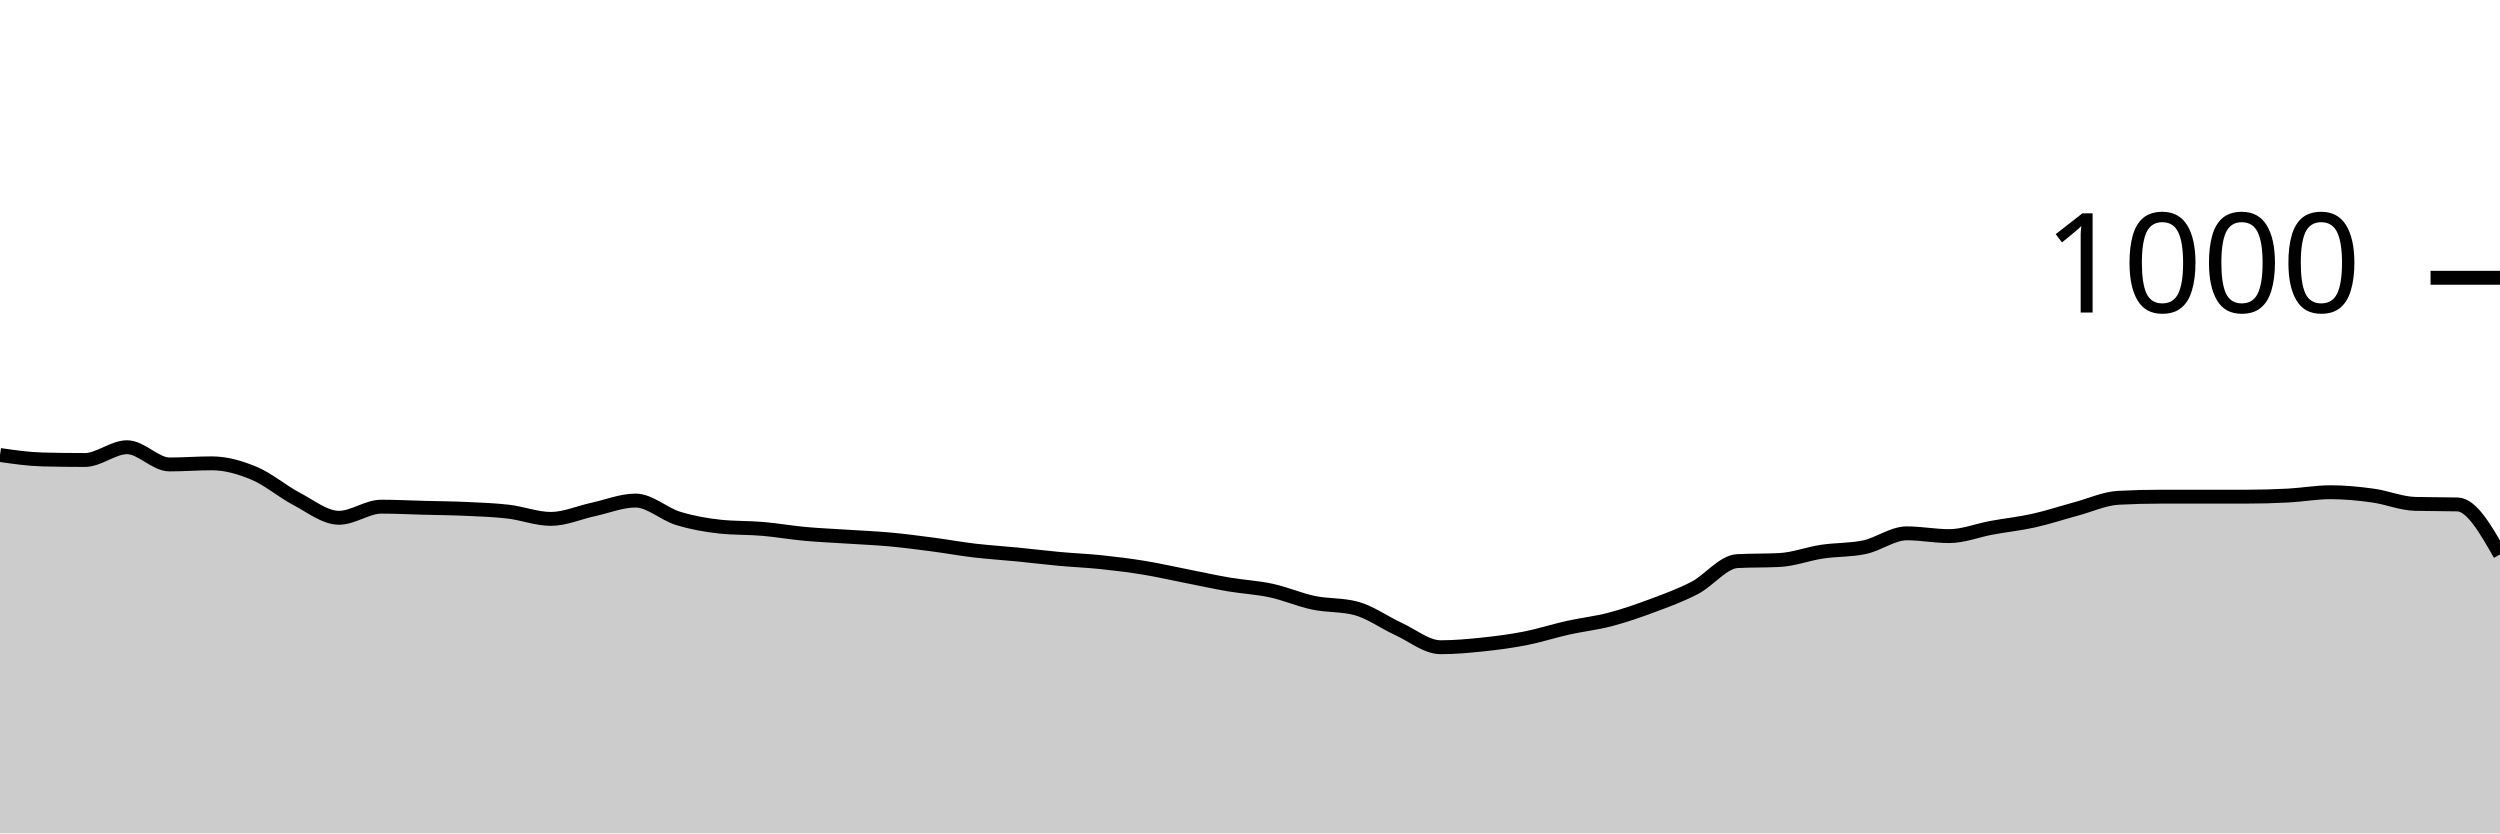
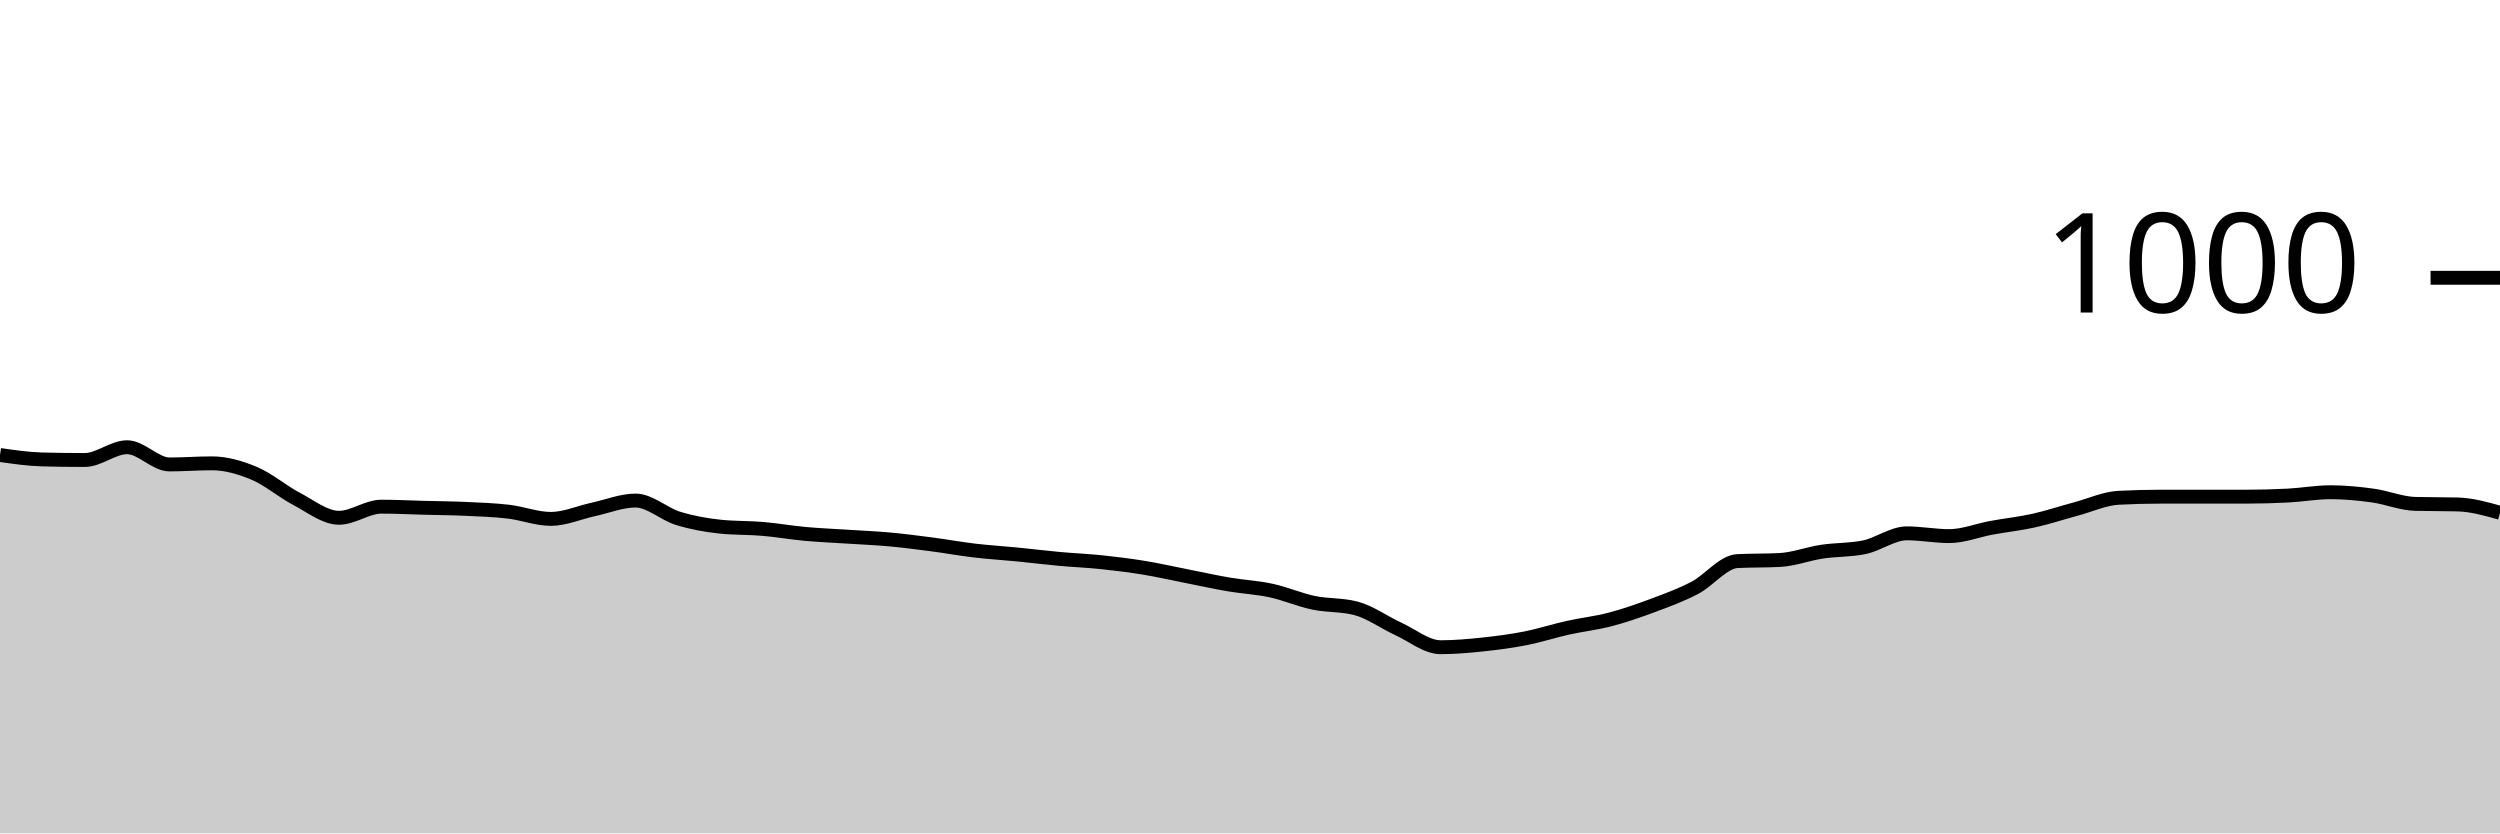
<svg xmlns="http://www.w3.org/2000/svg" viewBox="0 0 180 60">
  <g transform="translate(0,20)">
-     <path class="area" fill="rgba(0, 0, 0, 0.2)" d="M0,12.76C1.017,12.907,2.034,13.053,3.051,13.08C4.068,13.107,5.085,13.12,6.102,13.12C7.119,13.12,8.136,12.2,9.153,12.2C10.169,12.2,11.186,13.44,12.203,13.44C13.22,13.44,14.237,13.36,15.254,13.36C16.271,13.36,17.288,13.653,18.305,14.08C19.322,14.507,20.339,15.387,21.356,15.92C22.373,16.453,23.39,17.28,24.407,17.28C25.424,17.28,26.441,16.48,27.458,16.48C28.475,16.48,29.492,16.533,30.508,16.56C31.525,16.587,32.542,16.593,33.559,16.64C34.576,16.687,35.593,16.72,36.61,16.84C37.627,16.96,38.644,17.36,39.661,17.36C40.678,17.36,41.695,16.9,42.712,16.68C43.729,16.46,44.746,16.04,45.763,16.04C46.78,16.04,47.797,17.007,48.814,17.32C49.831,17.633,50.847,17.813,51.864,17.92C52.881,18.027,53.898,17.993,54.915,18.08C55.932,18.167,56.949,18.347,57.966,18.44C58.983,18.533,60,18.573,61.017,18.64C62.034,18.707,63.051,18.747,64.068,18.84C65.085,18.933,66.102,19.067,67.119,19.2C68.136,19.333,69.153,19.52,70.169,19.64C71.186,19.76,72.203,19.82,73.22,19.92C74.237,20.02,75.254,20.147,76.271,20.24C77.288,20.333,78.305,20.373,79.322,20.48C80.339,20.587,81.356,20.713,82.373,20.88C83.39,21.047,84.407,21.28,85.424,21.48C86.441,21.68,87.458,21.907,88.475,22.08C89.492,22.253,90.508,22.3,91.525,22.52C92.542,22.74,93.559,23.187,94.576,23.4C95.593,23.613,96.61,23.533,97.627,23.8C98.644,24.067,99.661,24.813,100.678,25.28C101.695,25.747,102.712,26.6,103.729,26.6C104.746,26.6,105.763,26.507,106.78,26.4C107.797,26.293,108.814,26.16,109.831,25.96C110.847,25.76,111.864,25.427,112.881,25.2C113.898,24.973,114.915,24.867,115.932,24.6C116.949,24.333,117.966,23.98,118.983,23.6C120,23.22,121.017,22.853,122.034,22.32C123.051,21.787,124.068,20.453,125.085,20.4C126.102,20.347,127.119,20.373,128.136,20.32C129.153,20.267,130.169,19.873,131.186,19.72C132.203,19.567,133.22,19.613,134.237,19.4C135.254,19.187,136.271,18.4,137.288,18.4C138.305,18.4,139.322,18.6,140.339,18.6C141.356,18.6,142.373,18.187,143.39,18C144.407,17.813,145.424,17.707,146.441,17.48C147.458,17.253,148.475,16.913,149.492,16.64C150.508,16.367,151.525,15.893,152.542,15.84C153.559,15.787,154.576,15.76,155.593,15.76C156.61,15.76,157.627,15.76,158.644,15.76C159.661,15.76,160.678,15.76,161.695,15.76C162.712,15.76,163.729,15.733,164.746,15.68C165.763,15.627,166.78,15.44,167.797,15.44C168.814,15.44,169.831,15.54,170.847,15.68C171.864,15.82,172.881,16.253,173.898,16.28C174.915,16.307,175.932,16.293,176.949,16.32C177.966,16.347,178.983,18.133,180,19.92L180,40C178.983,40,177.966,40,176.949,40C175.932,40,174.915,40,173.898,40C172.881,40,171.864,40,170.847,40C169.831,40,168.814,40,167.797,40C166.78,40,165.763,40,164.746,40C163.729,40,162.712,40,161.695,40C160.678,40,159.661,40,158.644,40C157.627,40,156.61,40,155.593,40C154.576,40,153.559,40,152.542,40C151.525,40,150.508,40,149.492,40C148.475,40,147.458,40,146.441,40C145.424,40,144.407,40,143.39,40C142.373,40,141.356,40,140.339,40C139.322,40,138.305,40,137.288,40C136.271,40,135.254,40,134.237,40C133.22,40,132.203,40,131.186,40C130.169,40,129.153,40,128.136,40C127.119,40,126.102,40,125.085,40C124.068,40,123.051,40,122.034,40C121.017,40,120,40,118.983,40C117.966,40,116.949,40,115.932,40C114.915,40,113.898,40,112.881,40C111.864,40,110.847,40,109.831,40C108.814,40,107.797,40,106.78,40C105.763,40,104.746,40,103.729,40C102.712,40,101.695,40,100.678,40C99.661,40,98.644,40,97.627,40C96.61,40,95.593,40,94.576,40C93.559,40,92.542,40,91.525,40C90.508,40,89.492,40,88.475,40C87.458,40,86.441,40,85.424,40C84.407,40,83.39,40,82.373,40C81.356,40,80.339,40,79.322,40C78.305,40,77.288,40,76.271,40C75.254,40,74.237,40,73.22,40C72.203,40,71.186,40,70.169,40C69.153,40,68.136,40,67.119,40C66.102,40,65.085,40,64.068,40C63.051,40,62.034,40,61.017,40C60,40,58.983,40,57.966,40C56.949,40,55.932,40,54.915,40C53.898,40,52.881,40,51.864,40C50.847,40,49.831,40,48.814,40C47.797,40,46.78,40,45.763,40C44.746,40,43.729,40,42.712,40C41.695,40,40.678,40,39.661,40C38.644,40,37.627,40,36.61,40C35.593,40,34.576,40,33.559,40C32.542,40,31.525,40,30.508,40C29.492,40,28.475,40,27.458,40C26.441,40,25.424,40,24.407,40C23.39,40,22.373,40,21.356,40C20.339,40,19.322,40,18.305,40C17.288,40,16.271,40,15.254,40C14.237,40,13.22,40,12.203,40C11.186,40,10.169,40,9.153,40C8.136,40,7.119,40,6.102,40C5.085,40,4.068,40,3.051,40C2.034,40,1.017,40,0,40Z" />
-     <path class="line" stroke="black" fill="none" d="M0,12.76C1.017,12.907,2.034,13.053,3.051,13.08C4.068,13.107,5.085,13.12,6.102,13.12C7.119,13.12,8.136,12.2,9.153,12.2C10.169,12.2,11.186,13.44,12.203,13.44C13.22,13.44,14.237,13.36,15.254,13.36C16.271,13.36,17.288,13.653,18.305,14.08C19.322,14.507,20.339,15.387,21.356,15.92C22.373,16.453,23.39,17.28,24.407,17.28C25.424,17.28,26.441,16.48,27.458,16.48C28.475,16.48,29.492,16.533,30.508,16.56C31.525,16.587,32.542,16.593,33.559,16.64C34.576,16.687,35.593,16.72,36.61,16.84C37.627,16.96,38.644,17.36,39.661,17.36C40.678,17.36,41.695,16.9,42.712,16.68C43.729,16.46,44.746,16.04,45.763,16.04C46.78,16.04,47.797,17.007,48.814,17.32C49.831,17.633,50.847,17.813,51.864,17.92C52.881,18.027,53.898,17.993,54.915,18.08C55.932,18.167,56.949,18.347,57.966,18.44C58.983,18.533,60,18.573,61.017,18.64C62.034,18.707,63.051,18.747,64.068,18.84C65.085,18.933,66.102,19.067,67.119,19.2C68.136,19.333,69.153,19.52,70.169,19.64C71.186,19.76,72.203,19.82,73.22,19.92C74.237,20.02,75.254,20.147,76.271,20.24C77.288,20.333,78.305,20.373,79.322,20.48C80.339,20.587,81.356,20.713,82.373,20.88C83.39,21.047,84.407,21.28,85.424,21.48C86.441,21.68,87.458,21.907,88.475,22.08C89.492,22.253,90.508,22.3,91.525,22.52C92.542,22.74,93.559,23.187,94.576,23.4C95.593,23.613,96.61,23.533,97.627,23.8C98.644,24.067,99.661,24.813,100.678,25.28C101.695,25.747,102.712,26.6,103.729,26.6C104.746,26.6,105.763,26.507,106.78,26.4C107.797,26.293,108.814,26.16,109.831,25.96C110.847,25.76,111.864,25.427,112.881,25.2C113.898,24.973,114.915,24.867,115.932,24.6C116.949,24.333,117.966,23.98,118.983,23.6C120,23.22,121.017,22.853,122.034,22.32C123.051,21.787,124.068,20.453,125.085,20.4C126.102,20.347,127.119,20.373,128.136,20.32C129.153,20.267,130.169,19.873,131.186,19.72C132.203,19.567,133.22,19.613,134.237,19.4C135.254,19.187,136.271,18.4,137.288,18.4C138.305,18.4,139.322,18.6,140.339,18.6C141.356,18.6,142.373,18.187,143.39,18C144.407,17.813,145.424,17.707,146.441,17.48C147.458,17.253,148.475,16.913,149.492,16.64C150.508,16.367,151.525,15.893,152.542,15.84C153.559,15.787,154.576,15.76,155.593,15.76C156.61,15.76,157.627,15.76,158.644,15.76C159.661,15.76,160.678,15.76,161.695,15.76C162.712,15.76,163.729,15.733,164.746,15.68C165.763,15.627,166.78,15.44,167.797,15.44C168.814,15.44,169.831,15.54,170.847,15.68C171.864,15.82,172.881,16.253,173.898,16.28C174.915,16.307,175.932,16.293,176.949,16.32C177.966,16.347,178.983,18.133,180,19.92" />
+     <path class="area" fill="rgba(0, 0, 0, 0.2)" d="M0,12.76C1.017,12.907,2.034,13.053,3.051,13.08C4.068,13.107,5.085,13.12,6.102,13.12C7.119,13.12,8.136,12.2,9.153,12.2C10.169,12.2,11.186,13.44,12.203,13.44C13.22,13.44,14.237,13.36,15.254,13.36C16.271,13.36,17.288,13.653,18.305,14.08C19.322,14.507,20.339,15.387,21.356,15.92C22.373,16.453,23.39,17.28,24.407,17.28C25.424,17.28,26.441,16.48,27.458,16.48C28.475,16.48,29.492,16.533,30.508,16.56C31.525,16.587,32.542,16.593,33.559,16.64C34.576,16.687,35.593,16.72,36.61,16.84C37.627,16.96,38.644,17.36,39.661,17.36C40.678,17.36,41.695,16.9,42.712,16.68C43.729,16.46,44.746,16.04,45.763,16.04C46.78,16.04,47.797,17.007,48.814,17.32C49.831,17.633,50.847,17.813,51.864,17.92C52.881,18.027,53.898,17.993,54.915,18.08C55.932,18.167,56.949,18.347,57.966,18.44C58.983,18.533,60,18.573,61.017,18.64C62.034,18.707,63.051,18.747,64.068,18.84C65.085,18.933,66.102,19.067,67.119,19.2C68.136,19.333,69.153,19.52,70.169,19.64C71.186,19.76,72.203,19.82,73.22,19.92C74.237,20.02,75.254,20.147,76.271,20.24C77.288,20.333,78.305,20.373,79.322,20.48C80.339,20.587,81.356,20.713,82.373,20.88C83.39,21.047,84.407,21.28,85.424,21.48C86.441,21.68,87.458,21.907,88.475,22.08C89.492,22.253,90.508,22.3,91.525,22.52C92.542,22.74,93.559,23.187,94.576,23.4C95.593,23.613,96.61,23.533,97.627,23.8C98.644,24.067,99.661,24.813,100.678,25.28C101.695,25.747,102.712,26.6,103.729,26.6C104.746,26.6,105.763,26.507,106.78,26.4C107.797,26.293,108.814,26.16,109.831,25.96C110.847,25.76,111.864,25.427,112.881,25.2C113.898,24.973,114.915,24.867,115.932,24.6C116.949,24.333,117.966,23.98,118.983,23.6C120,23.22,121.017,22.853,122.034,22.32C123.051,21.787,124.068,20.453,125.085,20.4C126.102,20.347,127.119,20.373,128.136,20.32C129.153,20.267,130.169,19.873,131.186,19.72C132.203,19.567,133.22,19.613,134.237,19.4C135.254,19.187,136.271,18.4,137.288,18.4C138.305,18.4,139.322,18.6,140.339,18.6C141.356,18.6,142.373,18.187,143.39,18C144.407,17.813,145.424,17.707,146.441,17.48C147.458,17.253,148.475,16.913,149.492,16.64C150.508,16.367,151.525,15.893,152.542,15.84C153.559,15.787,154.576,15.76,155.593,15.76C156.61,15.76,157.627,15.76,158.644,15.76C159.661,15.76,160.678,15.76,161.695,15.76C162.712,15.76,163.729,15.733,164.746,15.68C165.763,15.627,166.78,15.44,167.797,15.44C168.814,15.44,169.831,15.54,170.847,15.68C171.864,15.82,172.881,16.253,173.898,16.28C174.915,16.307,175.932,16.293,176.949,16.32C177.966,16.347,178.983,16.633,180,16.92L180,40C178.983,40,177.966,40,176.949,40C175.932,40,174.915,40,173.898,40C172.881,40,171.864,40,170.847,40C169.831,40,168.814,40,167.797,40C166.78,40,165.763,40,164.746,40C163.729,40,162.712,40,161.695,40C160.678,40,159.661,40,158.644,40C157.627,40,156.61,40,155.593,40C154.576,40,153.559,40,152.542,40C151.525,40,150.508,40,149.492,40C148.475,40,147.458,40,146.441,40C145.424,40,144.407,40,143.39,40C142.373,40,141.356,40,140.339,40C139.322,40,138.305,40,137.288,40C136.271,40,135.254,40,134.237,40C133.22,40,132.203,40,131.186,40C130.169,40,129.153,40,128.136,40C127.119,40,126.102,40,125.085,40C124.068,40,123.051,40,122.034,40C121.017,40,120,40,118.983,40C117.966,40,116.949,40,115.932,40C114.915,40,113.898,40,112.881,40C111.864,40,110.847,40,109.831,40C108.814,40,107.797,40,106.78,40C105.763,40,104.746,40,103.729,40C102.712,40,101.695,40,100.678,40C99.661,40,98.644,40,97.627,40C96.61,40,95.593,40,94.576,40C93.559,40,92.542,40,91.525,40C90.508,40,89.492,40,88.475,40C87.458,40,86.441,40,85.424,40C84.407,40,83.39,40,82.373,40C81.356,40,80.339,40,79.322,40C78.305,40,77.288,40,76.271,40C75.254,40,74.237,40,73.22,40C72.203,40,71.186,40,70.169,40C69.153,40,68.136,40,67.119,40C66.102,40,65.085,40,64.068,40C63.051,40,62.034,40,61.017,40C60,40,58.983,40,57.966,40C56.949,40,55.932,40,54.915,40C53.898,40,52.881,40,51.864,40C50.847,40,49.831,40,48.814,40C47.797,40,46.78,40,45.763,40C44.746,40,43.729,40,42.712,40C41.695,40,40.678,40,39.661,40C38.644,40,37.627,40,36.61,40C35.593,40,34.576,40,33.559,40C32.542,40,31.525,40,30.508,40C29.492,40,28.475,40,27.458,40C26.441,40,25.424,40,24.407,40C23.39,40,22.373,40,21.356,40C20.339,40,19.322,40,18.305,40C17.288,40,16.271,40,15.254,40C14.237,40,13.22,40,12.203,40C11.186,40,10.169,40,9.153,40C8.136,40,7.119,40,6.102,40C5.085,40,4.068,40,3.051,40C2.034,40,1.017,40,0,40Z" />
+     <path class="line" stroke="black" fill="none" d="M0,12.76C1.017,12.907,2.034,13.053,3.051,13.08C4.068,13.107,5.085,13.12,6.102,13.12C7.119,13.12,8.136,12.2,9.153,12.2C10.169,12.2,11.186,13.44,12.203,13.44C13.22,13.44,14.237,13.36,15.254,13.36C16.271,13.36,17.288,13.653,18.305,14.08C19.322,14.507,20.339,15.387,21.356,15.92C22.373,16.453,23.39,17.28,24.407,17.28C25.424,17.28,26.441,16.48,27.458,16.48C28.475,16.48,29.492,16.533,30.508,16.56C31.525,16.587,32.542,16.593,33.559,16.64C34.576,16.687,35.593,16.72,36.61,16.84C37.627,16.96,38.644,17.36,39.661,17.36C40.678,17.36,41.695,16.9,42.712,16.68C43.729,16.46,44.746,16.04,45.763,16.04C46.78,16.04,47.797,17.007,48.814,17.32C49.831,17.633,50.847,17.813,51.864,17.92C52.881,18.027,53.898,17.993,54.915,18.08C55.932,18.167,56.949,18.347,57.966,18.44C58.983,18.533,60,18.573,61.017,18.64C62.034,18.707,63.051,18.747,64.068,18.84C65.085,18.933,66.102,19.067,67.119,19.2C68.136,19.333,69.153,19.52,70.169,19.64C71.186,19.76,72.203,19.82,73.22,19.92C74.237,20.02,75.254,20.147,76.271,20.24C77.288,20.333,78.305,20.373,79.322,20.48C80.339,20.587,81.356,20.713,82.373,20.88C83.39,21.047,84.407,21.28,85.424,21.48C86.441,21.68,87.458,21.907,88.475,22.08C89.492,22.253,90.508,22.3,91.525,22.52C92.542,22.74,93.559,23.187,94.576,23.4C95.593,23.613,96.61,23.533,97.627,23.8C98.644,24.067,99.661,24.813,100.678,25.28C101.695,25.747,102.712,26.6,103.729,26.6C104.746,26.6,105.763,26.507,106.78,26.4C107.797,26.293,108.814,26.16,109.831,25.96C110.847,25.76,111.864,25.427,112.881,25.2C113.898,24.973,114.915,24.867,115.932,24.6C116.949,24.333,117.966,23.98,118.983,23.6C120,23.22,121.017,22.853,122.034,22.32C123.051,21.787,124.068,20.453,125.085,20.4C126.102,20.347,127.119,20.373,128.136,20.32C129.153,20.267,130.169,19.873,131.186,19.72C132.203,19.567,133.22,19.613,134.237,19.4C135.254,19.187,136.271,18.4,137.288,18.4C138.305,18.4,139.322,18.6,140.339,18.6C141.356,18.6,142.373,18.187,143.39,18C144.407,17.813,145.424,17.707,146.441,17.48C147.458,17.253,148.475,16.913,149.492,16.64C150.508,16.367,151.525,15.893,152.542,15.84C153.559,15.787,154.576,15.76,155.593,15.76C156.61,15.76,157.627,15.76,158.644,15.76C159.661,15.76,160.678,15.76,161.695,15.76C162.712,15.76,163.729,15.733,164.746,15.68C165.763,15.627,166.78,15.44,167.797,15.44C168.814,15.44,169.831,15.54,170.847,15.68C171.864,15.82,172.881,16.253,173.898,16.28C174.915,16.307,175.932,16.293,176.949,16.32C177.966,16.347,178.983,16.633,180,16.92" />
    <path class="axis-ceiling" stroke-width="1" stroke="black" fill="none" d="M175,0L180,0" />
    <text class="axis-ceiling-label" font-family="sans-serif" text-anchor="end" font-size="10px" x="170" y="2.5">1000</text>
  </g>
</svg>
